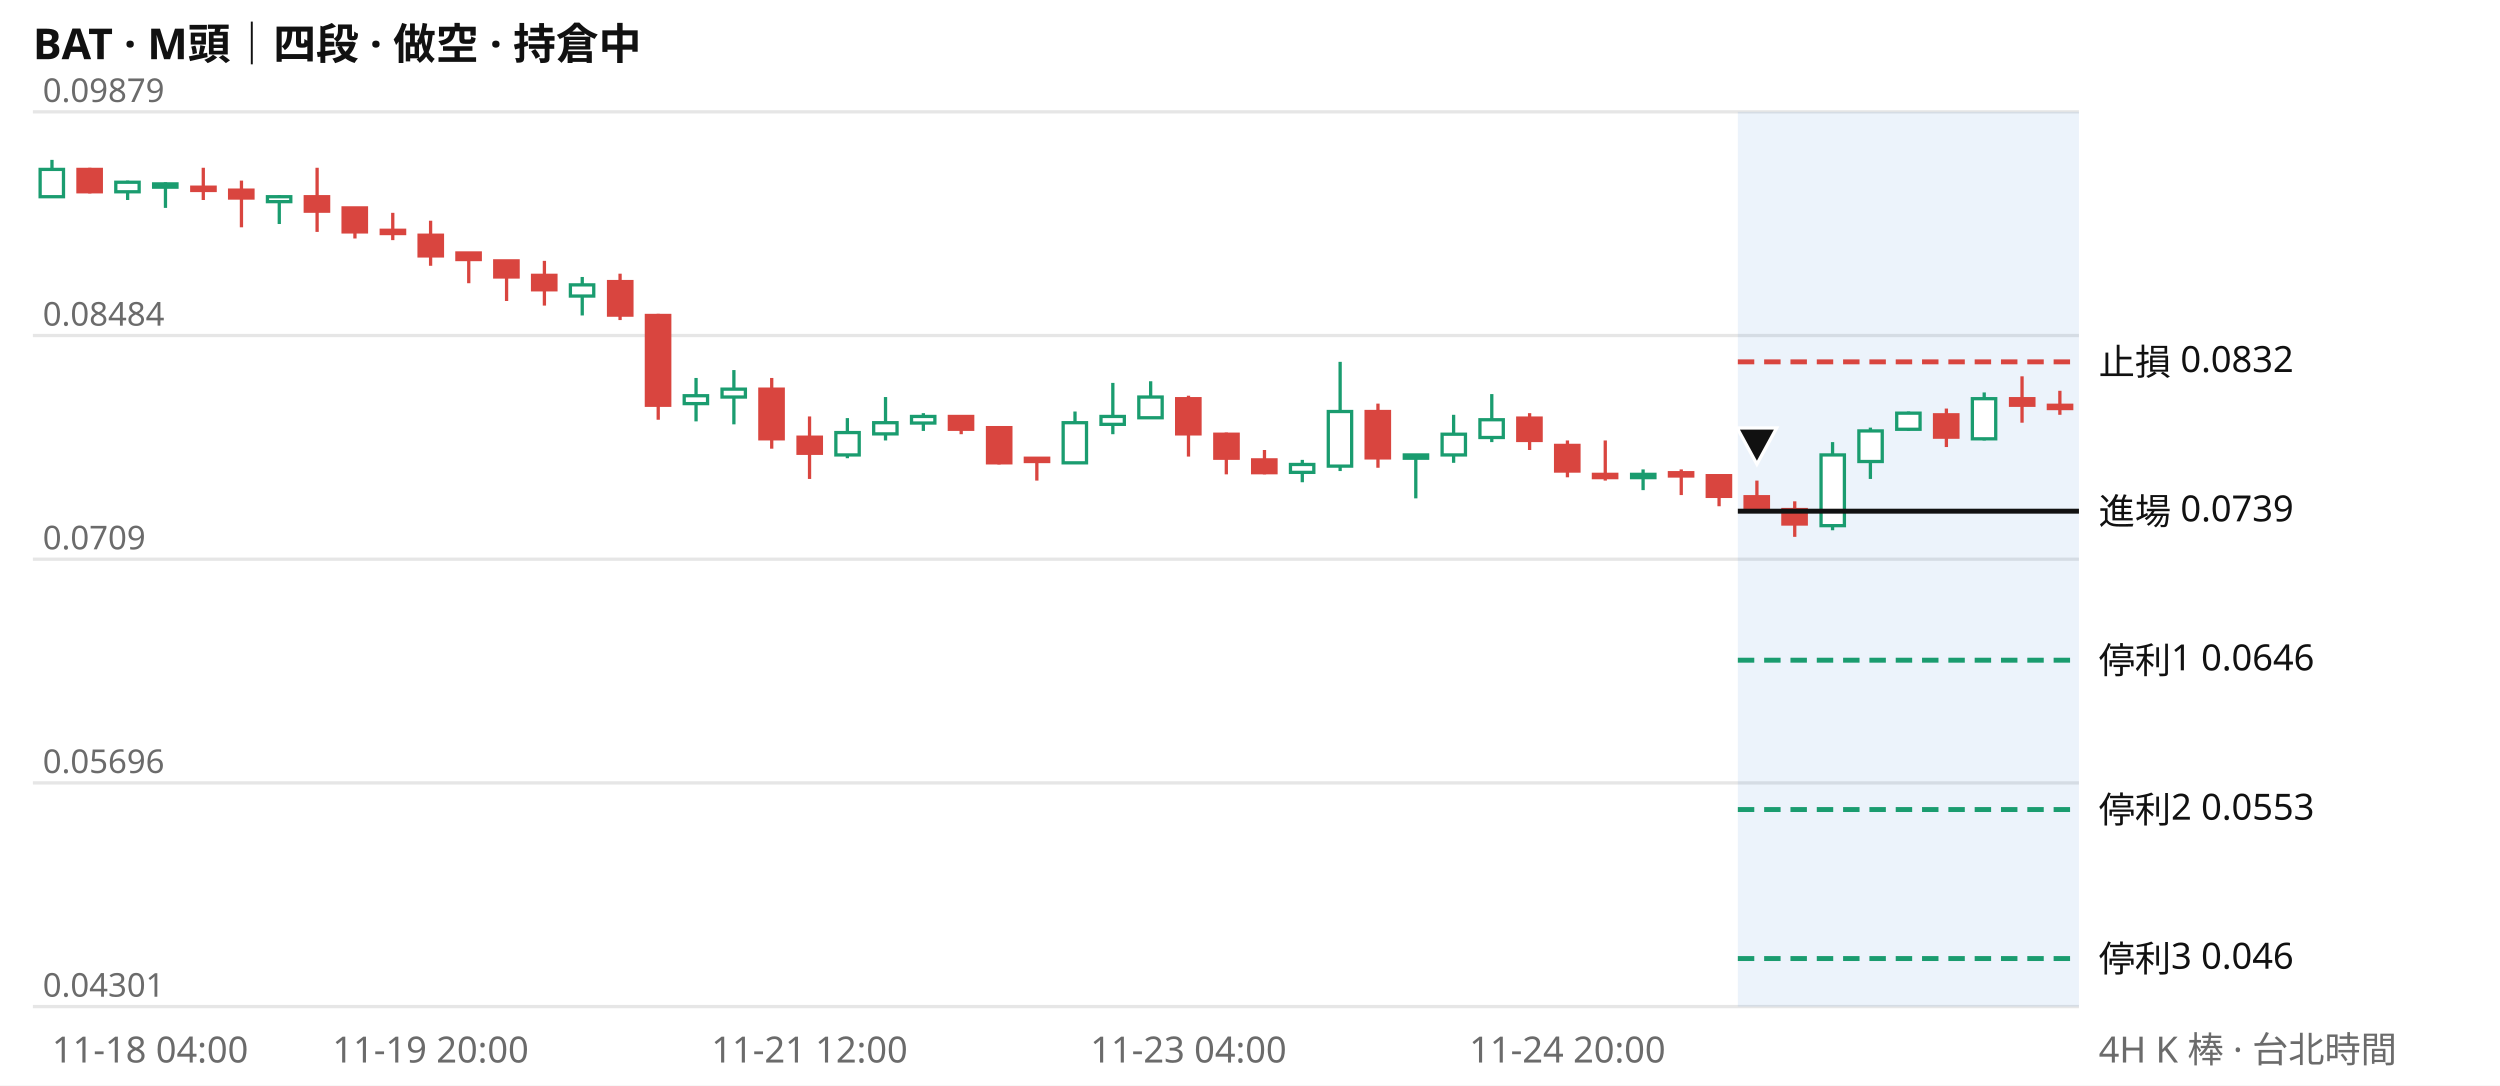
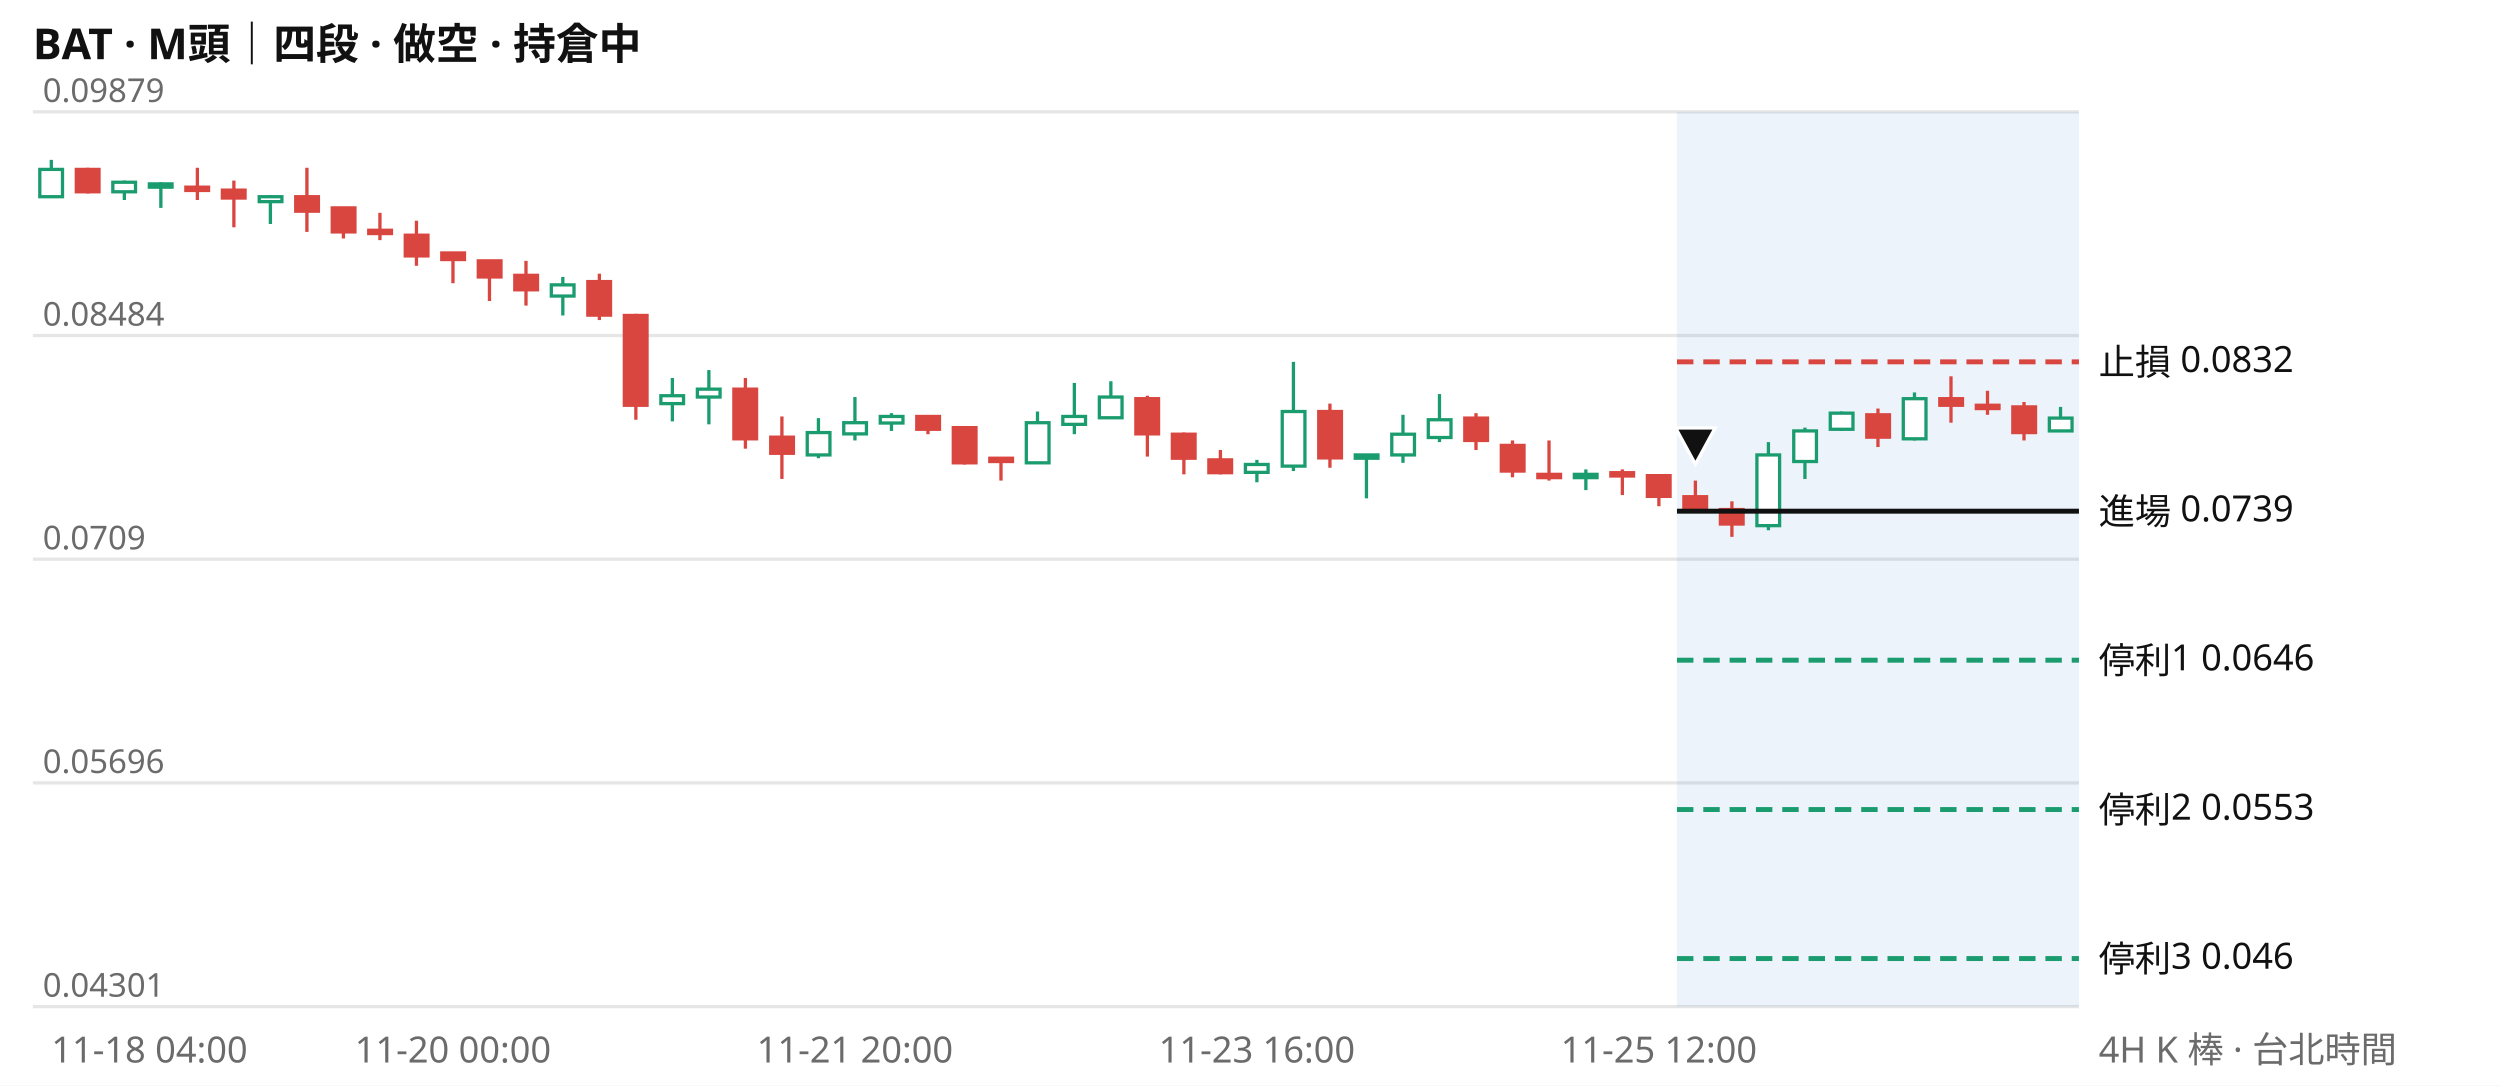
<svg xmlns="http://www.w3.org/2000/svg" viewBox="0 0 760 330" width="760" height="330" font-family="system-ui,Segoe UI,Microsoft JhengHei,sans-serif" font-size="11">
  <rect width="760" height="330" fill="#ffffff" />
  <text x="10" y="18" font-size="13" font-weight="600" fill="#111111">BAT · M頭｜四段 · 做空 · 持倉中</text>
  <line x1="10" x2="632" y1="306.0" y2="306.0" stroke="#e6e6e6" />
  <text x="13" y="303.0" fill="#6b6b6b" font-size="10">0.04301</text>
  <line x1="10" x2="632" y1="238.0" y2="238.0" stroke="#e6e6e6" />
  <text x="13" y="235.0" fill="#6b6b6b" font-size="10">0.05696</text>
  <line x1="10" x2="632" y1="170.0" y2="170.0" stroke="#e6e6e6" />
  <text x="13" y="167.0" fill="#6b6b6b" font-size="10">0.0709</text>
  <line x1="10" x2="632" y1="102.0" y2="102.0" stroke="#e6e6e6" />
  <text x="13" y="99.0" fill="#6b6b6b" font-size="10">0.08484</text>
  <line x1="10" x2="632" y1="34.0" y2="34.0" stroke="#e6e6e6" />
  <text x="13" y="31.0" fill="#6b6b6b" font-size="10">0.09879</text>
-   <rect x="528.3" y="34" width="103.7" height="272" fill="#2a78d6" opacity="0.09" />
-   <path d="M15.8 48.6V59.8M38.8 54.9V60.8M50.3 55.4V63.2M84.9 59.3V68.1M177.0 84.2V95.9M211.6 114.9V128.1M223.1 112.5V129.0M257.6 127.1V139.3M269.2 120.7V133.9M280.7 125.6V131.0M326.8 125.1V140.7M338.3 116.4V132.0M349.8 115.9V127.1M395.9 139.8V146.6M407.4 110.0V143.2M430.4 138.3V151.5M441.9 126.1V140.7M453.5 119.8V134.4M499.5 142.7V149.0M557.1 134.4V161.2M568.6 130.0V145.6M580.2 125.1V131.0M603.2 119.3V133.9" stroke="#1a9c6f" fill="none" />
-   <path d="M27.3 51.0V58.8M61.8 51.0V60.8M73.4 54.9V69.1M96.4 51.0V70.5M107.9 63.2V72.5M119.4 64.7V73.0M130.9 67.1V80.8M142.5 76.9V86.1M154.0 79.3V91.5M165.5 79.3V92.9M188.5 83.2V97.3M200.1 95.4V127.6M234.6 114.9V136.4M246.1 126.6V145.6M292.2 126.6V132.0M303.7 129.5V141.2M315.2 139.3V146.1M361.3 120.3V138.8M372.8 131.5V144.2M384.4 136.8V144.2M418.9 122.7V142.2M465.0 125.6V136.8M476.5 133.9V145.1M488.0 133.9V146.1M511.1 142.7V150.5M522.6 144.6V153.9M534.1 146.1V155.9M545.6 152.4V163.2M591.7 124.2V135.9M614.7 114.4V128.5M626.2 118.8V126.1" stroke="#d9453f" fill="none" />
-   <path d="M12.2 51.5h7.1v8.3h-7.1zM35.2 55.4h7.1v2.9h-7.1zM46.7 55.9h7.1v1.0h-7.1zM81.3 59.8h7.1v1.5h-7.1zM173.4 86.6h7.1v3.4h-7.1zM208.0 120.3h7.1v2.4h-7.1zM219.5 118.3h7.1v2.4h-7.1zM254.1 131.5h7.1v6.8h-7.1zM265.6 128.5h7.1v3.4h-7.1zM277.1 126.6h7.1v2.0h-7.1zM323.2 128.5h7.1v12.2h-7.1zM334.7 126.6h7.1v2.4h-7.1zM346.2 120.7h7.1v6.3h-7.1zM392.3 141.2h7.1v2.4h-7.1zM403.8 125.1h7.1v16.6h-7.1zM426.9 138.3h7.1v1.0h-7.1zM438.4 132.0h7.1v6.3h-7.1zM449.9 127.6h7.1v5.4h-7.1zM496.0 144.2h7.1v1.0h-7.1zM553.6 138.3h7.1v21.5h-7.1zM565.1 131.0h7.1v9.3h-7.1zM576.6 125.6h7.1v4.9h-7.1zM599.6 121.2h7.1v12.2h-7.1z" stroke="#1a9c6f" fill="#ffffff" />
-   <path d="M23.7 51.5h7.1v6.8h-7.1zM58.3 56.9h7.1v1.0h-7.1zM69.8 57.8h7.1v2.4h-7.1zM92.8 59.8h7.1v4.4h-7.1zM104.3 63.2h7.1v7.3h-7.1zM115.9 70.0h7.1v1.0h-7.1zM127.4 71.5h7.1v6.3h-7.1zM138.9 76.9h7.1v2.0h-7.1zM150.4 79.3h7.1v4.9h-7.1zM161.9 83.7h7.1v4.4h-7.1zM185.0 85.6h7.1v10.2h-7.1zM196.5 95.9h7.1v27.3h-7.1zM231.0 118.3h7.1v15.1h-7.1zM242.6 132.9h7.1v4.9h-7.1zM288.6 126.6h7.1v3.9h-7.1zM300.2 130.0h7.1v10.7h-7.1zM311.7 139.3h7.1v1.0h-7.1zM357.7 121.2h7.1v10.7h-7.1zM369.3 132.0h7.1v7.3h-7.1zM380.8 139.8h7.1v3.9h-7.1zM415.3 125.1h7.1v14.1h-7.1zM461.4 127.1h7.1v6.8h-7.1zM472.9 135.4h7.1v7.8h-7.1zM484.4 144.2h7.1v1.0h-7.1zM507.5 143.7h7.1v1.0h-7.1zM519.0 144.6h7.1v6.3h-7.1zM530.5 151.0h7.1v4.4h-7.1zM542.0 154.9h7.1v4.4h-7.1zM588.1 126.1h7.1v6.8h-7.1zM611.2 121.2h7.1v2.0h-7.1zM622.7 123.2h7.1v1.0h-7.1z" stroke="#d9453f" fill="#d9453f" />
-   <line x1="528.3" x2="632" y1="110.0" y2="110.0" stroke="#d9453f" stroke-width="1.5" stroke-dasharray="5 3" />
+   <rect x="509.8" y="34" width="122.2" height="272" fill="#2a78d6" opacity="0.09" />
+   <path d="M15.6 48.6V59.8M37.8 54.9V60.8M48.9 55.4V63.2M82.2 59.3V68.1M171.1 84.2V95.9M204.4 114.9V128.1M215.5 112.5V129.0M248.8 127.1V139.3M259.9 120.7V133.9M271.0 125.6V131.0M315.4 125.1V140.7M326.6 116.4V132.0M337.7 115.9V127.1M382.1 139.8V146.6M393.2 110.0V143.2M415.4 138.3V151.5M426.5 126.1V140.7M437.6 119.8V134.4M482.1 142.7V149.0M537.6 134.4V161.2M548.7 130.0V145.6M559.8 125.1V131.0M582.0 119.3V133.9M626.4 123.7V131.0" stroke="#1a9c6f" fill="none" />
+   <path d="M26.7 51.0V58.8M60.0 51.0V60.8M71.1 54.9V69.1M93.3 51.0V70.5M104.4 63.2V72.5M115.5 64.7V73.0M126.6 67.1V80.8M137.7 76.9V86.1M148.8 79.3V91.5M159.9 79.3V92.9M182.2 83.2V97.3M193.3 95.4V127.6M226.6 114.9V136.4M237.7 126.6V145.6M282.1 126.6V132.0M293.2 129.5V141.2M304.3 139.3V146.1M348.8 120.3V138.8M359.9 131.5V144.2M371.0 136.8V144.2M404.3 122.7V142.2M448.7 125.6V136.8M459.8 133.9V145.1M470.9 133.9V146.1M493.2 142.7V150.5M504.3 144.6V153.9M515.4 146.1V155.9M526.5 152.4V163.2M570.9 124.2V135.9M593.1 114.4V128.5M604.2 118.8V126.1M615.3 122.2V133.9" stroke="#d9453f" fill="none" />
+   <path d="M12.1 51.5h6.9v8.3h-6.9zM34.3 55.4h6.9v2.9h-6.9zM45.4 55.9h6.9v1.0h-6.9zM78.8 59.8h6.9v1.5h-6.9zM167.6 86.6h6.9v3.4h-6.9zM200.9 120.3h6.9v2.4h-6.9zM212.0 118.3h6.9v2.4h-6.9zM245.4 131.5h6.9v6.8h-6.9zM256.5 128.5h6.9v3.4h-6.9zM267.6 126.6h6.9v2.0h-6.9zM312.0 128.5h6.9v12.2h-6.9zM323.1 126.6h6.9v2.4h-6.9zM334.2 120.7h6.9v6.3h-6.9zM378.6 141.2h6.9v2.4h-6.9zM389.8 125.1h6.9v16.6h-6.9zM412.0 138.3h6.9v1.0h-6.9zM423.1 132.0h6.9v6.3h-6.9zM434.2 127.6h6.9v5.4h-6.9zM478.6 144.2h6.9v1.0h-6.9zM534.1 138.3h6.9v21.5h-6.9zM545.3 131.0h6.9v9.3h-6.9zM556.4 125.6h6.9v4.9h-6.9zM578.6 121.2h6.9v12.2h-6.9zM623.0 127.1h6.9v3.9h-6.9z" stroke="#1a9c6f" fill="#ffffff" />
+   <path d="M23.2 51.5h6.9v6.8h-6.9zM56.5 56.9h6.9v1.0h-6.9zM67.6 57.8h6.9v2.4h-6.9zM89.9 59.8h6.9v4.4h-6.9zM101.0 63.2h6.9v7.3h-6.9zM112.1 70.0h6.9v1.0h-6.9zM123.2 71.5h6.9v6.3h-6.9zM134.3 76.9h6.9v2.0h-6.9zM145.4 79.3h6.9v4.9h-6.9zM156.5 83.7h6.9v4.4h-6.9zM178.7 85.6h6.9v10.2h-6.9zM189.8 95.9h6.9v27.3h-6.9zM223.1 118.3h6.9v15.1h-6.9zM234.3 132.9h6.9v4.9h-6.9zM278.7 126.6h6.9v3.9h-6.9zM289.8 130.0h6.9v10.7h-6.9zM300.9 139.3h6.9v1.0h-6.9zM345.3 121.2h6.9v10.7h-6.9zM356.4 132.0h6.9v7.3h-6.9zM367.5 139.8h6.9v3.9h-6.9zM400.9 125.1h6.9v14.1h-6.9zM445.3 127.1h6.9v6.8h-6.9zM456.4 135.4h6.9v7.8h-6.9zM467.5 144.2h6.9v1.0h-6.9zM489.7 143.7h6.9v1.0h-6.9zM500.8 144.6h6.9v6.3h-6.9zM511.9 151.0h6.9v4.4h-6.9zM523.0 154.9h6.9v4.4h-6.9zM567.5 126.1h6.9v6.8h-6.9zM589.7 121.2h6.9v2.0h-6.9zM600.8 123.2h6.9v1.0h-6.9zM611.9 123.7h6.9v7.8h-6.9z" stroke="#d9453f" fill="#d9453f" />
+   <line x1="509.8" x2="632" y1="110.0" y2="110.0" stroke="#d9453f" stroke-width="1.5" stroke-dasharray="5 3" />
  <text x="638" y="114.0" fill="#111111">止損 0.0832</text>
-   <line x1="528.3" x2="632" y1="155.4" y2="155.4" stroke="#111111" stroke-width="1.5" />
+   <line x1="509.8" x2="632" y1="155.4" y2="155.4" stroke="#111111" stroke-width="1.5" />
  <text x="638" y="159.4" fill="#111111">進場 0.0739</text>
-   <line x1="528.3" x2="632" y1="200.7" y2="200.7" stroke="#1a9c6f" stroke-width="1.5" stroke-dasharray="5 3" />
+   <line x1="509.8" x2="632" y1="200.7" y2="200.7" stroke="#1a9c6f" stroke-width="1.5" stroke-dasharray="5 3" />
  <text x="638" y="204.7" fill="#111111">停利1 0.0646</text>
-   <line x1="528.3" x2="632" y1="246.1" y2="246.1" stroke="#1a9c6f" stroke-width="1.5" stroke-dasharray="5 3" />
+   <line x1="509.8" x2="632" y1="246.1" y2="246.1" stroke="#1a9c6f" stroke-width="1.5" stroke-dasharray="5 3" />
  <text x="638" y="250.1" fill="#111111">停利2 0.0553</text>
-   <line x1="528.3" x2="632" y1="291.4" y2="291.4" stroke="#1a9c6f" stroke-width="1.5" stroke-dasharray="5 3" />
+   <line x1="509.8" x2="632" y1="291.4" y2="291.4" stroke="#1a9c6f" stroke-width="1.5" stroke-dasharray="5 3" />
  <text x="638" y="295.4" fill="#111111">停利3 0.046</text>
-   <path d="M534.1 141.1l6 -11h-12z" fill="#111111" stroke="#ffffff" />
-   <text x="15.8" y="323" fill="#6b6b6b" text-anchor="start">11-18 04:00</text>
-   <text x="130.9" y="323" fill="#6b6b6b" text-anchor="middle">11-19 20:00</text>
-   <text x="246.1" y="323" fill="#6b6b6b" text-anchor="middle">11-21 12:00</text>
-   <text x="361.3" y="323" fill="#6b6b6b" text-anchor="middle">11-23 04:00</text>
-   <text x="476.5" y="323" fill="#6b6b6b" text-anchor="middle">11-24 20:00</text>
+   <path d="M515.4 141.1l6 -11h-12z" fill="#111111" stroke="#ffffff" />
+   <text x="15.6" y="323" fill="#6b6b6b" text-anchor="start">11-18 04:00</text>
+   <text x="137.7" y="323" fill="#6b6b6b" text-anchor="middle">11-20 00:00</text>
+   <text x="259.9" y="323" fill="#6b6b6b" text-anchor="middle">11-21 20:00</text>
+   <text x="382.1" y="323" fill="#6b6b6b" text-anchor="middle">11-23 16:00</text>
+   <text x="504.3" y="323" fill="#6b6b6b" text-anchor="middle">11-25 12:00</text>
  <text x="638" y="323" fill="#6b6b6b">4H K 棒 · 台北時間</text>
</svg>
